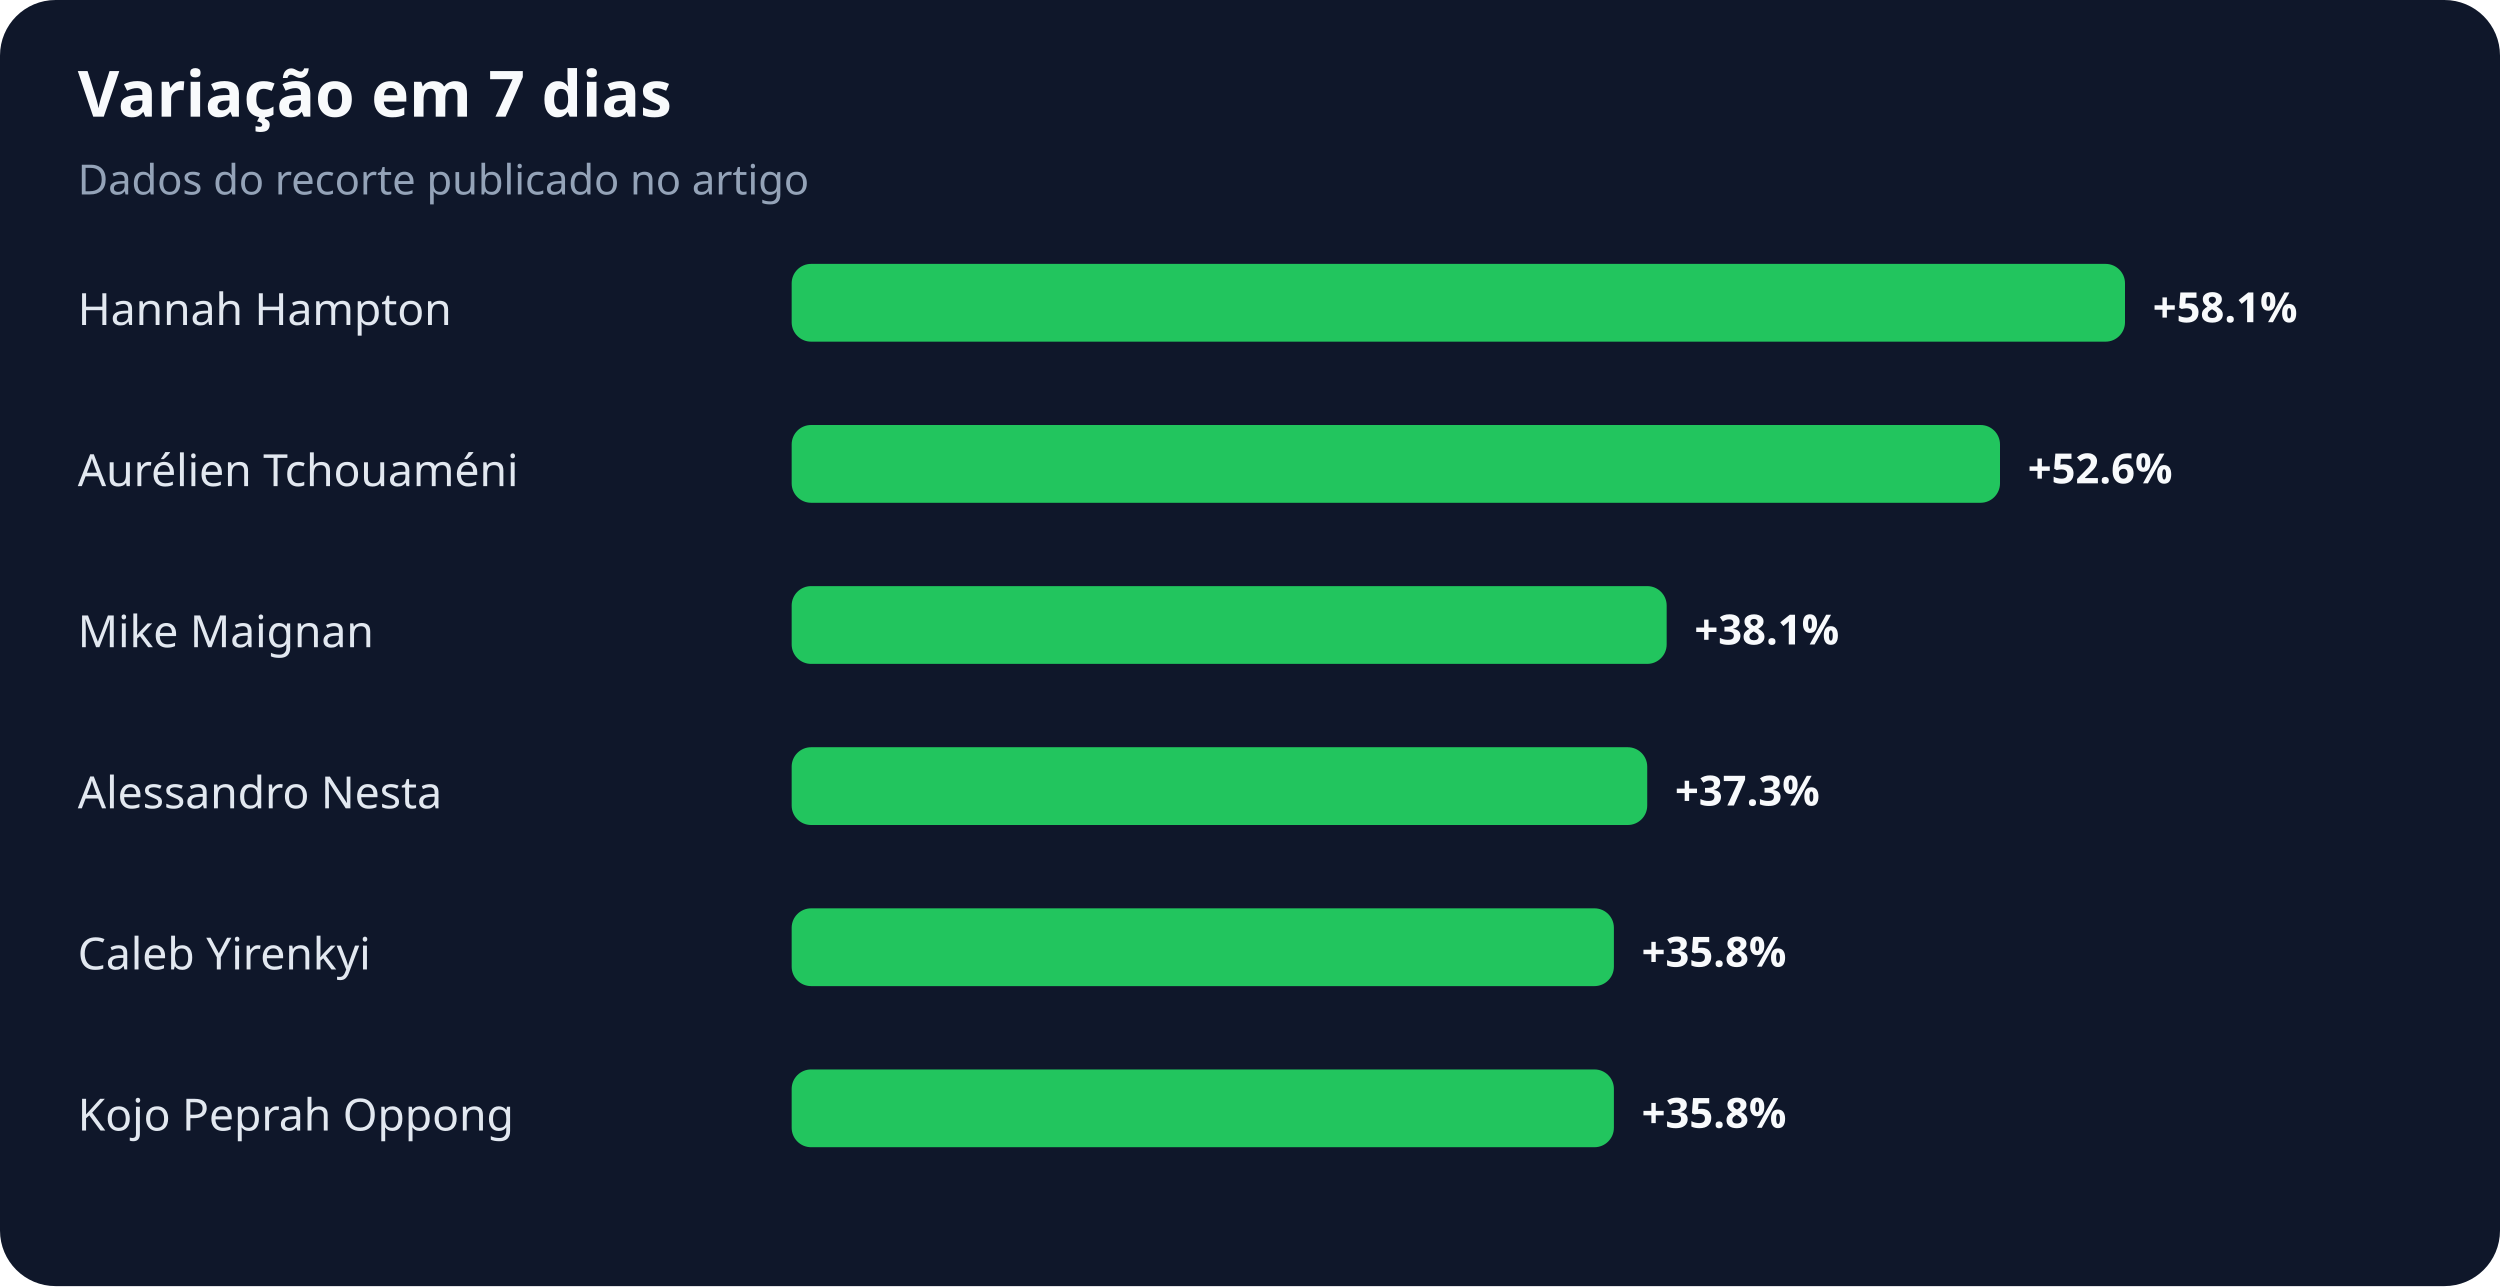
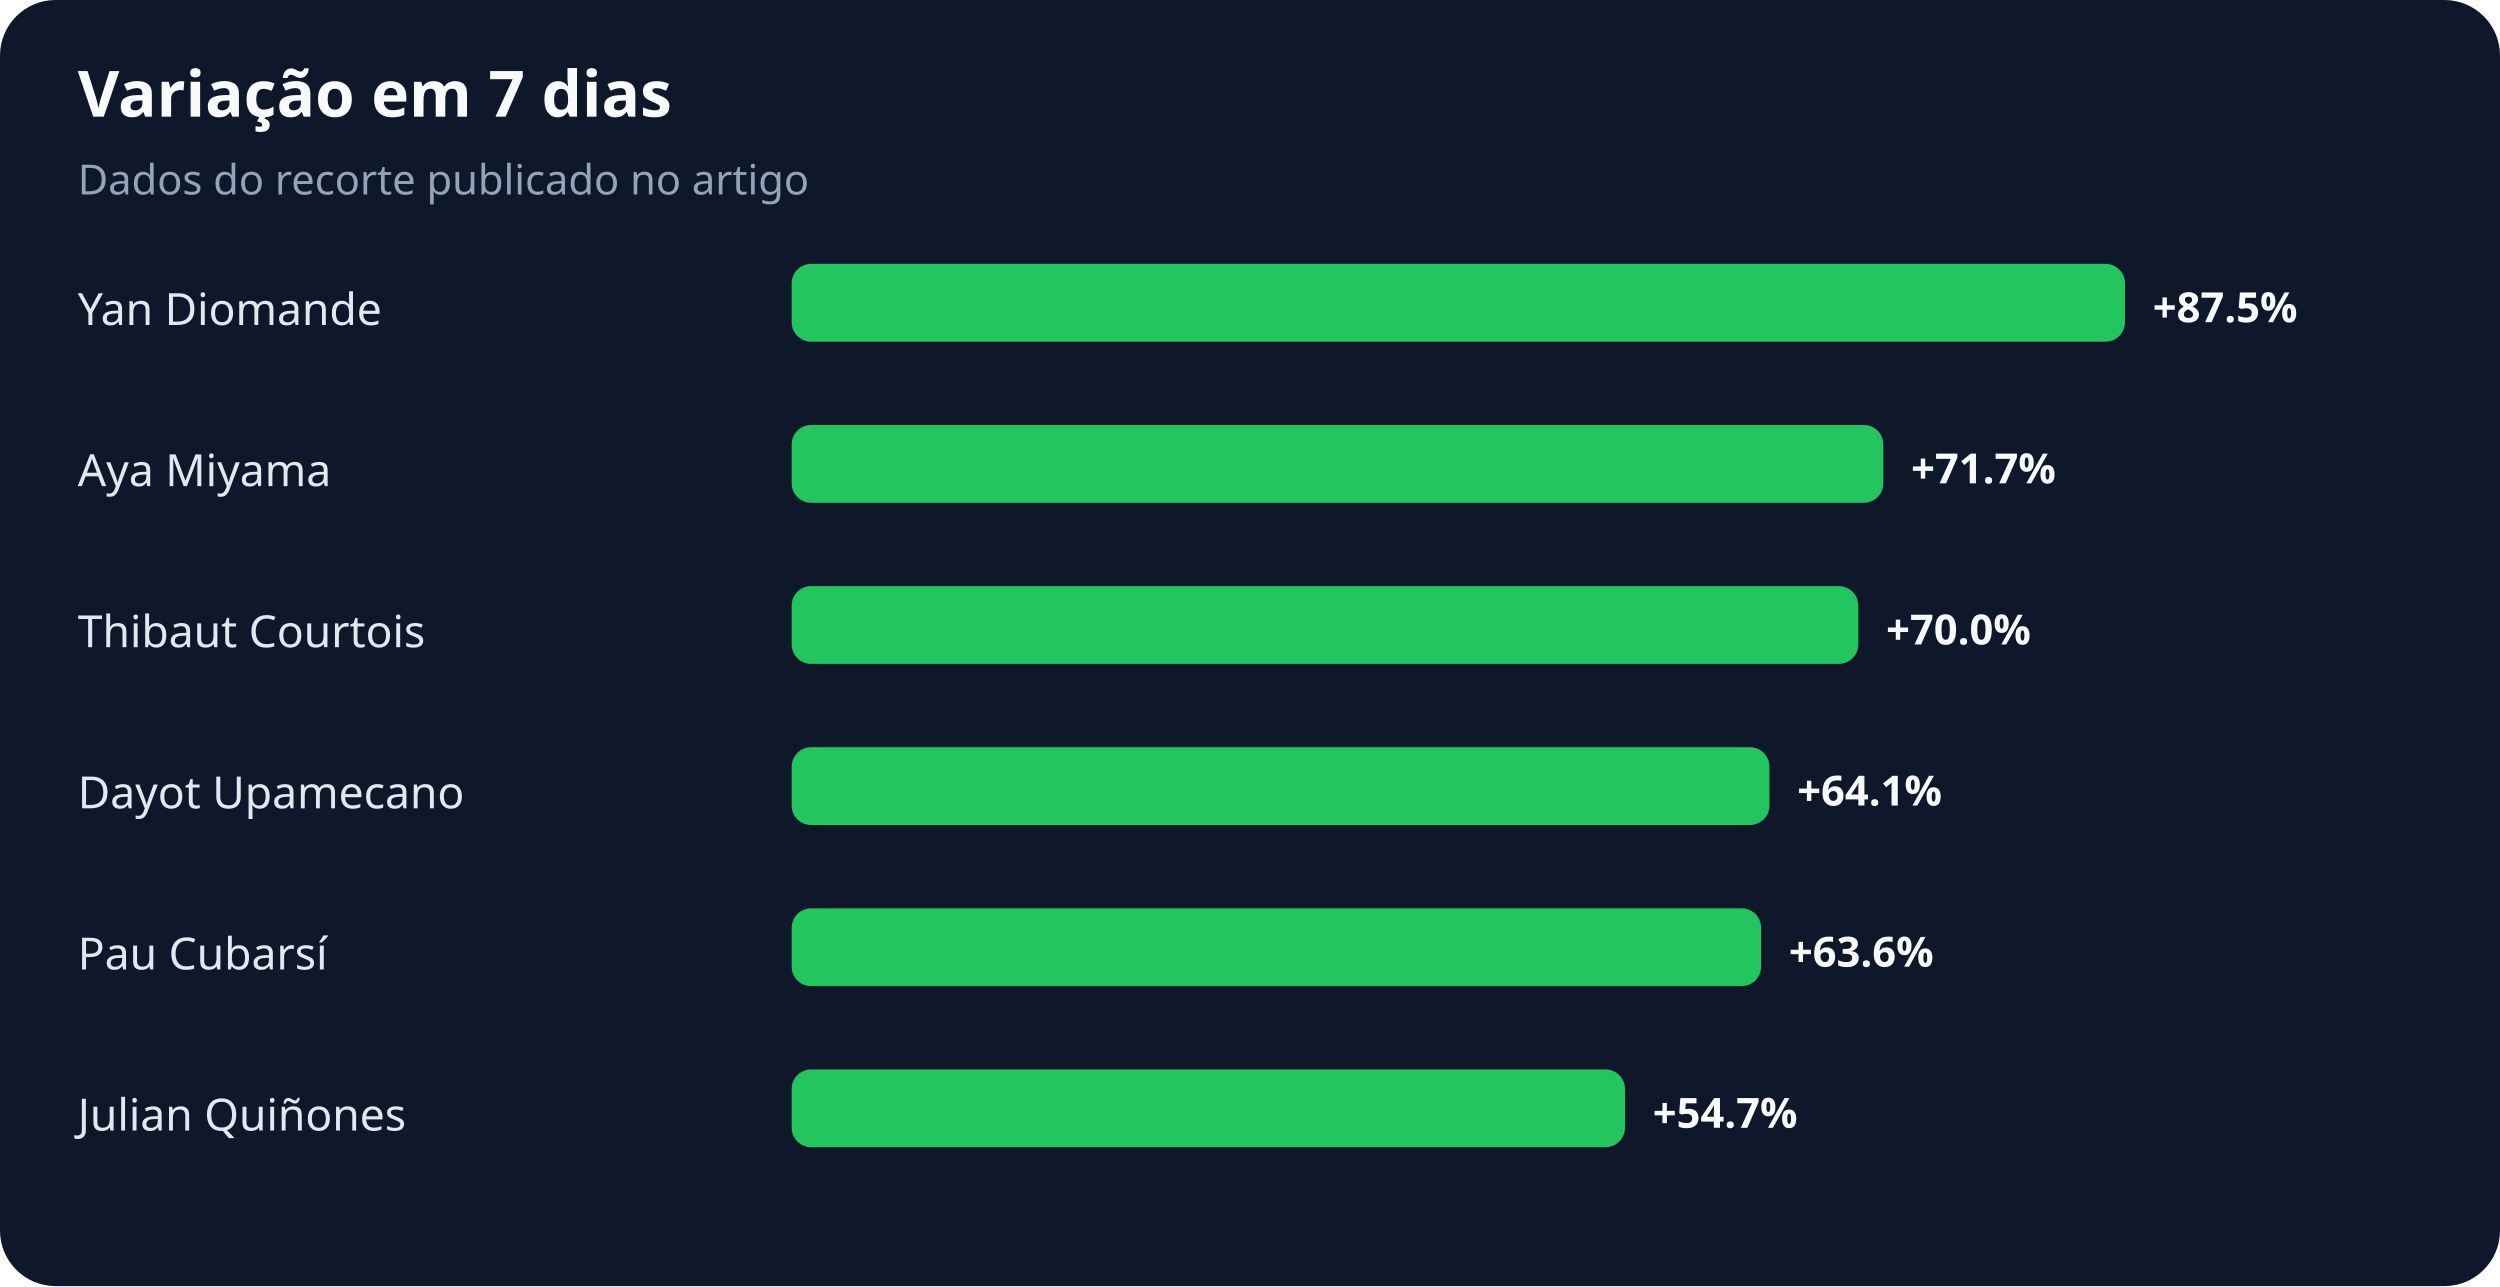
<svg xmlns="http://www.w3.org/2000/svg" width="900" height="463" viewBox="0 0 900 463" role="img" aria-labelledby="title desc">
  <rect width="100%" height="100%" rx="20" fill="#0f172a" />
  <text x="28" y="42" fill="#f8fafc" font-family="system-ui,sans-serif" font-size="23" font-weight="700">Variação em 7 dias</text>
  <text x="28" y="70" fill="#94a3b8" font-family="system-ui,sans-serif" font-size="15">Dados do recorte publicado no artigo</text>
-   <text x="28" y="117" fill="#e2e8f0" font-family="system-ui,sans-serif" font-size="16">Hannah Hampton</text>
+   <text x="28" y="117" fill="#e2e8f0" font-family="system-ui,sans-serif" font-size="16">Yan Diomande</text>
  <rect x="285" y="95" width="480" height="28" rx="7" fill="#22c55e" />
-   <text x="775" y="116" fill="#f8fafc" font-family="system-ui,sans-serif" font-size="15" font-weight="700">+58.1%</text>
-   <text x="28" y="175" fill="#e2e8f0" font-family="system-ui,sans-serif" font-size="16">Aurélien Tchouaméni</text>
-   <rect x="285" y="153" width="435" height="28" rx="7" fill="#22c55e" />
-   <text x="730" y="174" fill="#f8fafc" font-family="system-ui,sans-serif" font-size="15" font-weight="700">+52.6%</text>
-   <text x="28" y="233" fill="#e2e8f0" font-family="system-ui,sans-serif" font-size="16">Mike Maignan</text>
-   <rect x="285" y="211" width="315" height="28" rx="7" fill="#22c55e" />
-   <text x="610" y="232" fill="#f8fafc" font-family="system-ui,sans-serif" font-size="15" font-weight="700">+38.1%</text>
-   <text x="28" y="291" fill="#e2e8f0" font-family="system-ui,sans-serif" font-size="16">Alessandro Nesta</text>
-   <rect x="285" y="269" width="308" height="28" rx="7" fill="#22c55e" />
-   <text x="603" y="290" fill="#f8fafc" font-family="system-ui,sans-serif" font-size="15" font-weight="700">+37.3%</text>
-   <text x="28" y="349" fill="#e2e8f0" font-family="system-ui,sans-serif" font-size="16">Caleb Yirenkyi</text>
-   <rect x="285" y="327" width="296" height="28" rx="7" fill="#22c55e" />
-   <text x="591" y="348" fill="#f8fafc" font-family="system-ui,sans-serif" font-size="15" font-weight="700">+35.8%</text>
-   <text x="28" y="407" fill="#e2e8f0" font-family="system-ui,sans-serif" font-size="16">Kojo Peprah Oppong</text>
-   <rect x="285" y="385" width="296" height="28" rx="7" fill="#22c55e" />
-   <text x="591" y="406" fill="#f8fafc" font-family="system-ui,sans-serif" font-size="15" font-weight="700">+35.8%</text>
+   <text x="775" y="116" fill="#f8fafc" font-family="system-ui,sans-serif" font-size="15" font-weight="700">+87.5%</text>
+   <text x="28" y="175" fill="#e2e8f0" font-family="system-ui,sans-serif" font-size="16">Aya Miyama</text>
+   <rect x="285" y="153" width="393" height="28" rx="7" fill="#22c55e" />
+   <text x="688" y="174" fill="#f8fafc" font-family="system-ui,sans-serif" font-size="15" font-weight="700">+71.7%</text>
+   <text x="28" y="233" fill="#e2e8f0" font-family="system-ui,sans-serif" font-size="16">Thibaut Courtois</text>
+   <rect x="285" y="211" width="384" height="28" rx="7" fill="#22c55e" />
+   <text x="679" y="232" fill="#f8fafc" font-family="system-ui,sans-serif" font-size="15" font-weight="700">+70.0%</text>
+   <text x="28" y="291" fill="#e2e8f0" font-family="system-ui,sans-serif" font-size="16">Dayot Upamecano</text>
+   <rect x="285" y="269" width="352" height="28" rx="7" fill="#22c55e" />
+   <text x="647" y="290" fill="#f8fafc" font-family="system-ui,sans-serif" font-size="15" font-weight="700">+64.1%</text>
+   <text x="28" y="349" fill="#e2e8f0" font-family="system-ui,sans-serif" font-size="16">Pau Cubarsí</text>
+   <rect x="285" y="327" width="349" height="28" rx="7" fill="#22c55e" />
+   <text x="644" y="348" fill="#f8fafc" font-family="system-ui,sans-serif" font-size="15" font-weight="700">+63.6%</text>
+   <text x="28" y="407" fill="#e2e8f0" font-family="system-ui,sans-serif" font-size="16">Julian Quiñones</text>
+   <rect x="285" y="385" width="300" height="28" rx="7" fill="#22c55e" />
+   <text x="595" y="406" fill="#f8fafc" font-family="system-ui,sans-serif" font-size="15" font-weight="700">+54.7%</text>
</svg>
